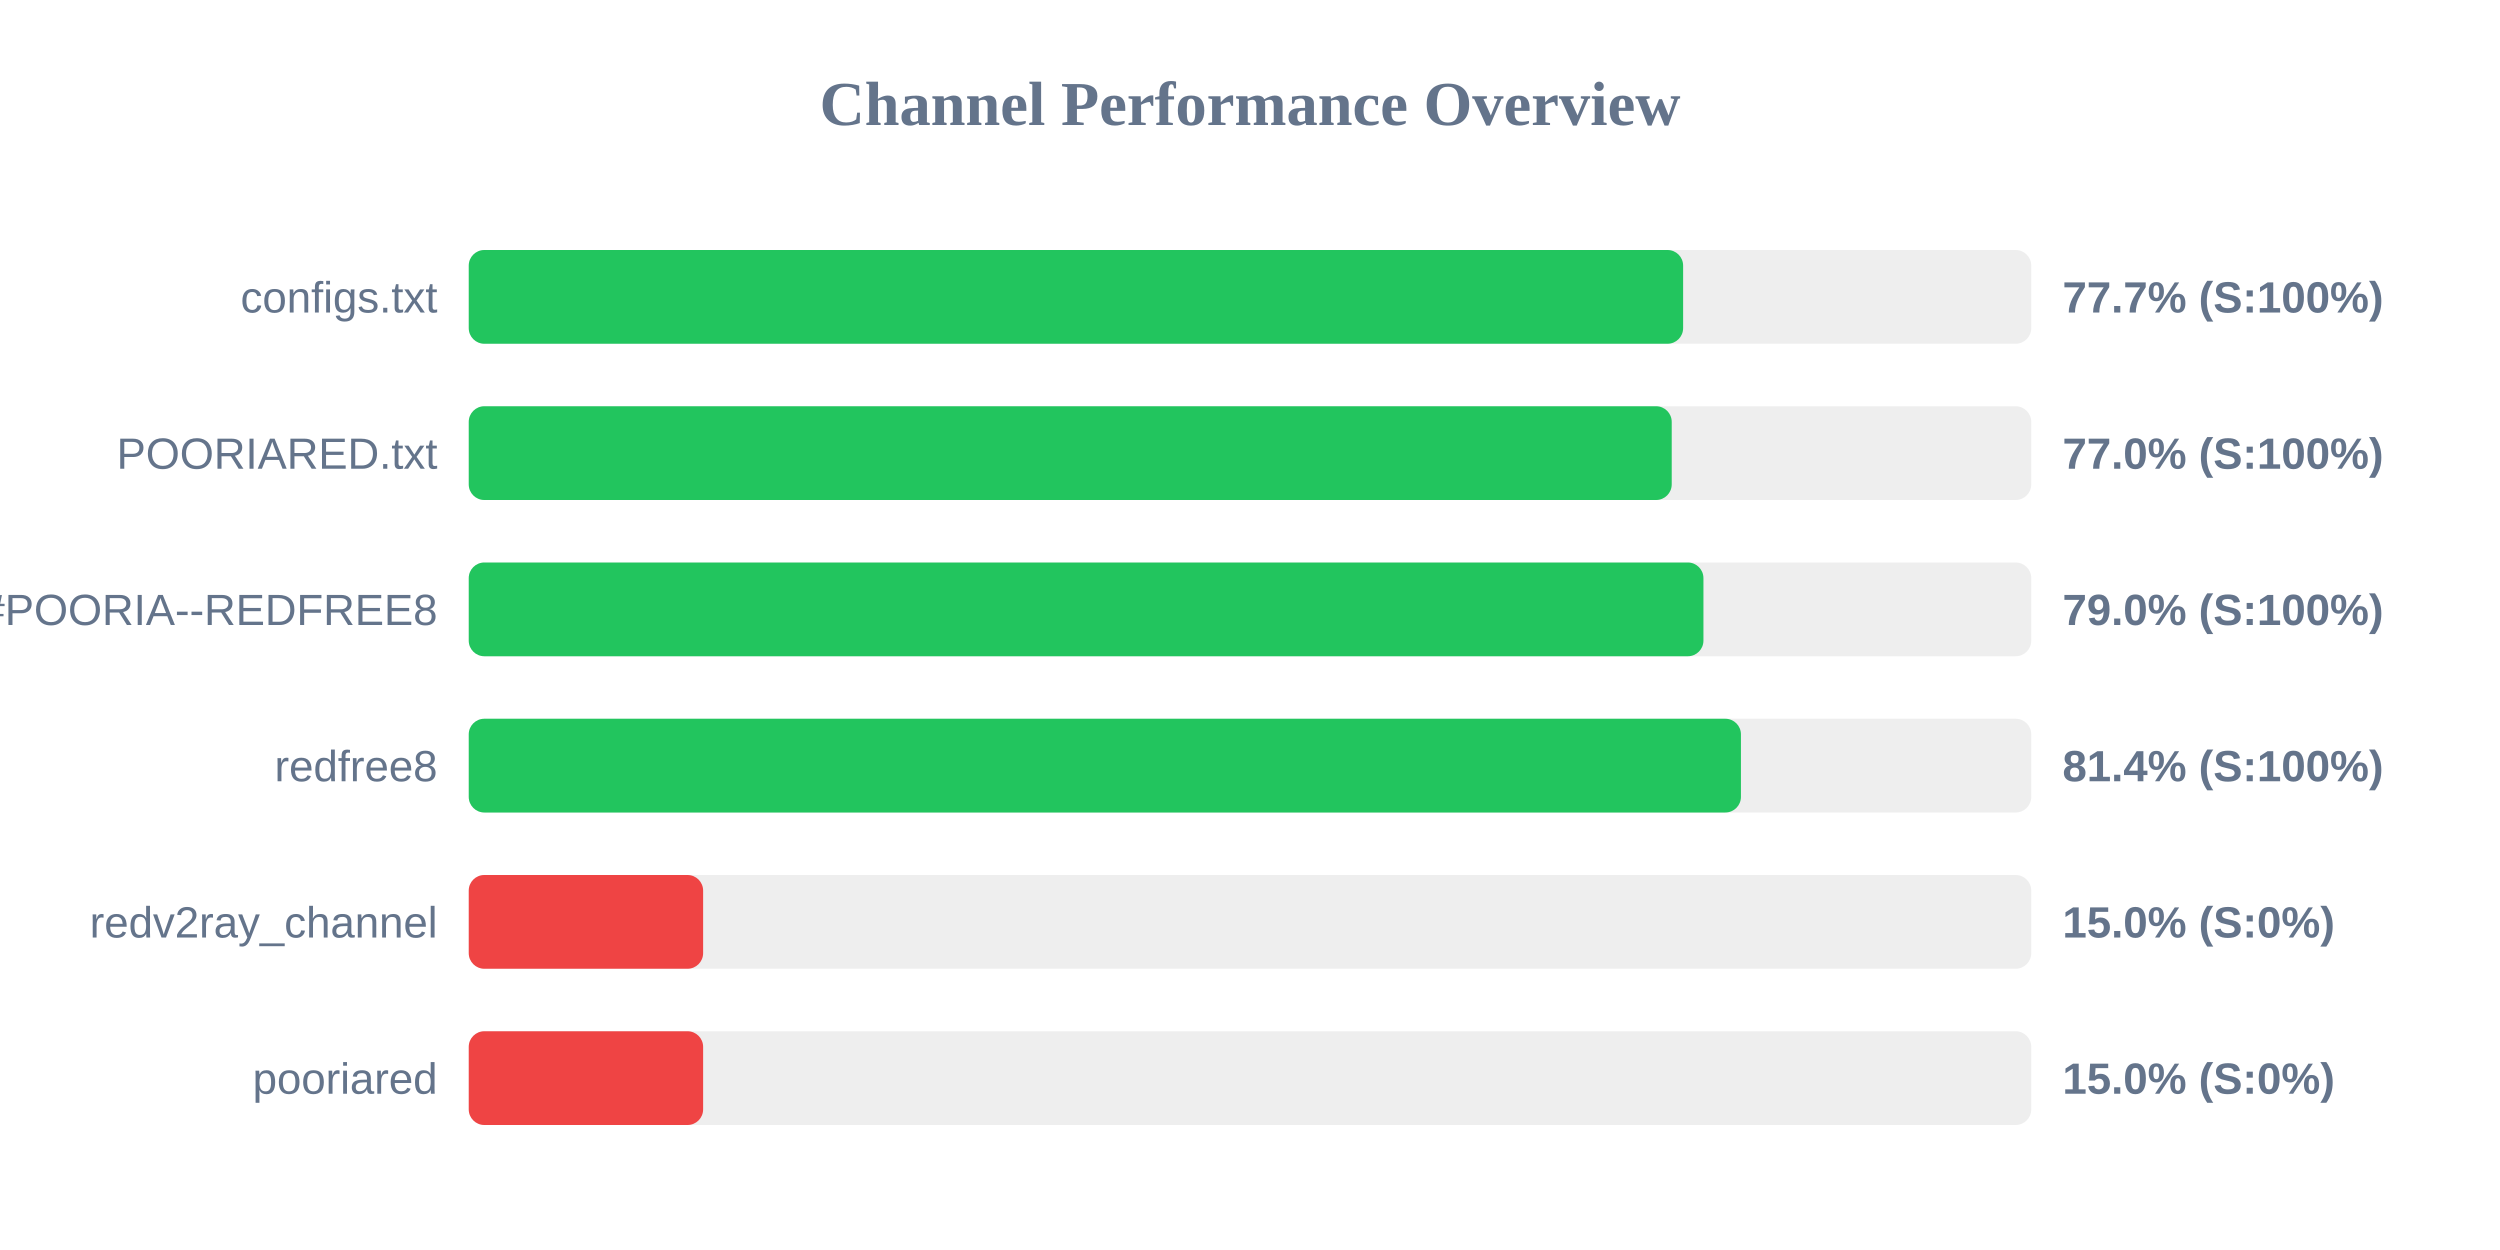
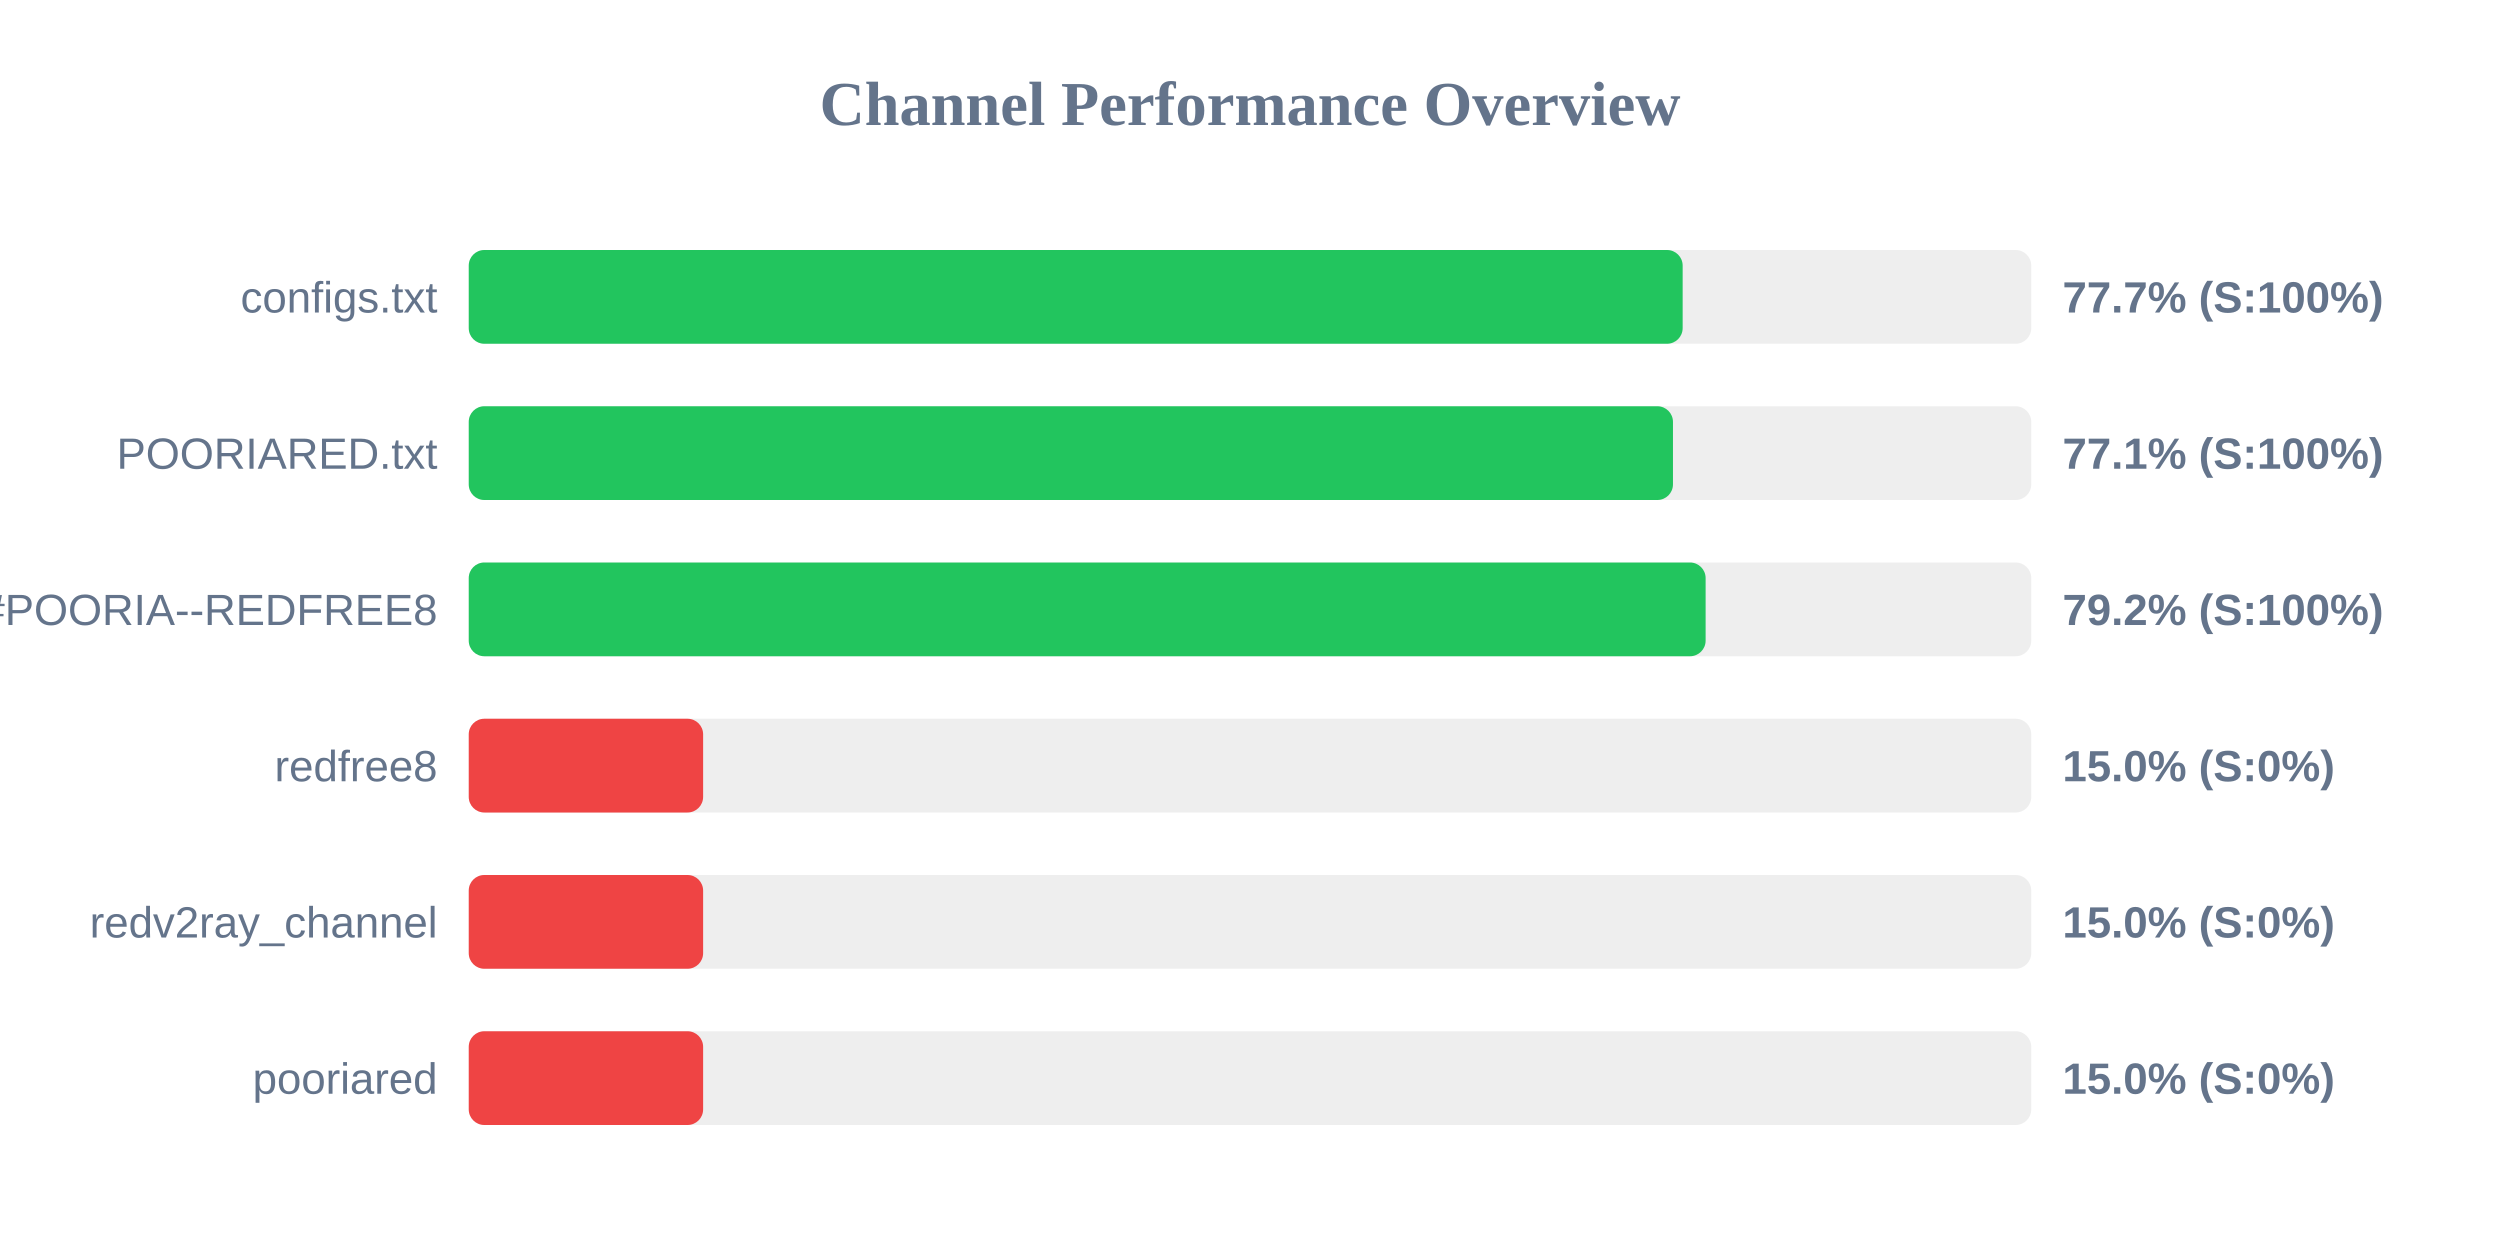
<svg xmlns="http://www.w3.org/2000/svg" width="800" height="400" version="1.1">
  <style>
        .row { font: 14px Arial; fill: #64748b; }
        .score { font: bold 14px Arial; fill: #64748b; }
    </style>
  <text x="400" y="40" text-anchor="middle" font-size="20px" font-weight="bold" fill="#64748b">Channel Performance Overview</text>
  <rect x="150" y="80" width="500" height="30" fill="#eee" rx="5" />
-   <rect x="150" y="80" width="388.6" height="30" fill="#22c55e" rx="5" />
+   <rect x="150" y="80" width="388.45" height="30" fill="#22c55e" rx="5" />
  <text x="140" y="100" text-anchor="end" class="row">configs.txt</text>
  <text x="660" y="100" text-anchor="start" class="score">77.7% (S:100%)</text>
  <rect x="150" y="130" width="500" height="30" fill="#eee" rx="5" />
-   <rect x="150" y="130" width="384.95" height="30" fill="#22c55e" rx="5" />
+   <rect x="150" y="130" width="385.35" height="30" fill="#22c55e" rx="5" />
  <text x="140" y="150" text-anchor="end" class="row">POORIARED.txt</text>
-   <text x="660" y="150" text-anchor="start" class="score">77.0% (S:100%)</text>
+   <text x="660" y="150" text-anchor="start" class="score">77.1% (S:100%)</text>
  <rect x="150" y="180" width="500" height="30" fill="#eee" rx="5" />
-   <rect x="150" y="180" width="395.1" height="30" fill="#22c55e" rx="5" />
+   <rect x="150" y="180" width="395.8" height="30" fill="#22c55e" rx="5" />
  <text x="140" y="200" text-anchor="end" class="row">POORIA--REDFREE8.txt#POORIA--REDFREE8</text>
-   <text x="660" y="200" text-anchor="start" class="score">79.0% (S:100%)</text>
+   <text x="660" y="200" text-anchor="start" class="score">79.2% (S:100%)</text>
  <rect x="150" y="230" width="500" height="30" fill="#eee" rx="5" />
-   <rect x="150" y="230" width="407.1" height="30" fill="#22c55e" rx="5" />
+   <rect x="150" y="230" width="75.0" height="30" fill="#ef4444" rx="5" />
  <text x="140" y="250" text-anchor="end" class="row">redfree8</text>
-   <text x="660" y="250" text-anchor="start" class="score">81.4% (S:100%)</text>
+   <text x="660" y="250" text-anchor="start" class="score">15.0% (S:0%)</text>
  <rect x="150" y="280" width="500" height="30" fill="#eee" rx="5" />
  <rect x="150" y="280" width="75.0" height="30" fill="#ef4444" rx="5" />
  <text x="140" y="300" text-anchor="end" class="row">redv2ray_channel</text>
  <text x="660" y="300" text-anchor="start" class="score">15.0% (S:0%)</text>
  <rect x="150" y="330" width="500" height="30" fill="#eee" rx="5" />
  <rect x="150" y="330" width="75.0" height="30" fill="#ef4444" rx="5" />
  <text x="140" y="350" text-anchor="end" class="row">pooriared</text>
  <text x="660" y="350" text-anchor="start" class="score">15.0% (S:0%)</text>
</svg>
